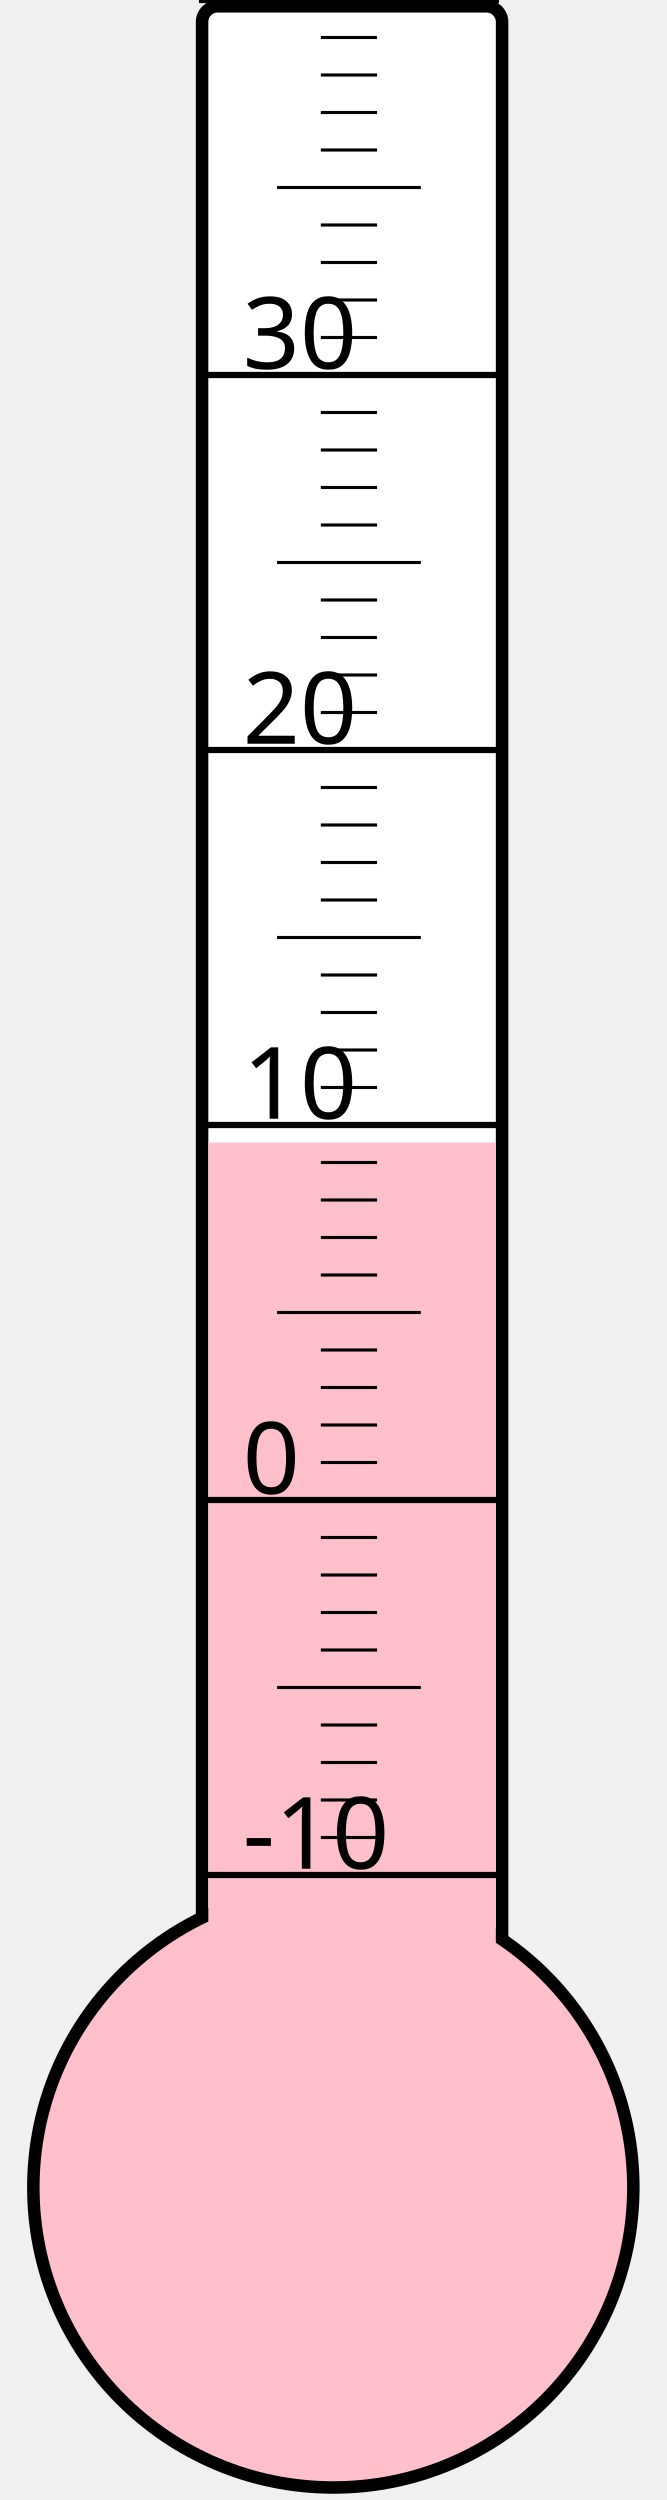
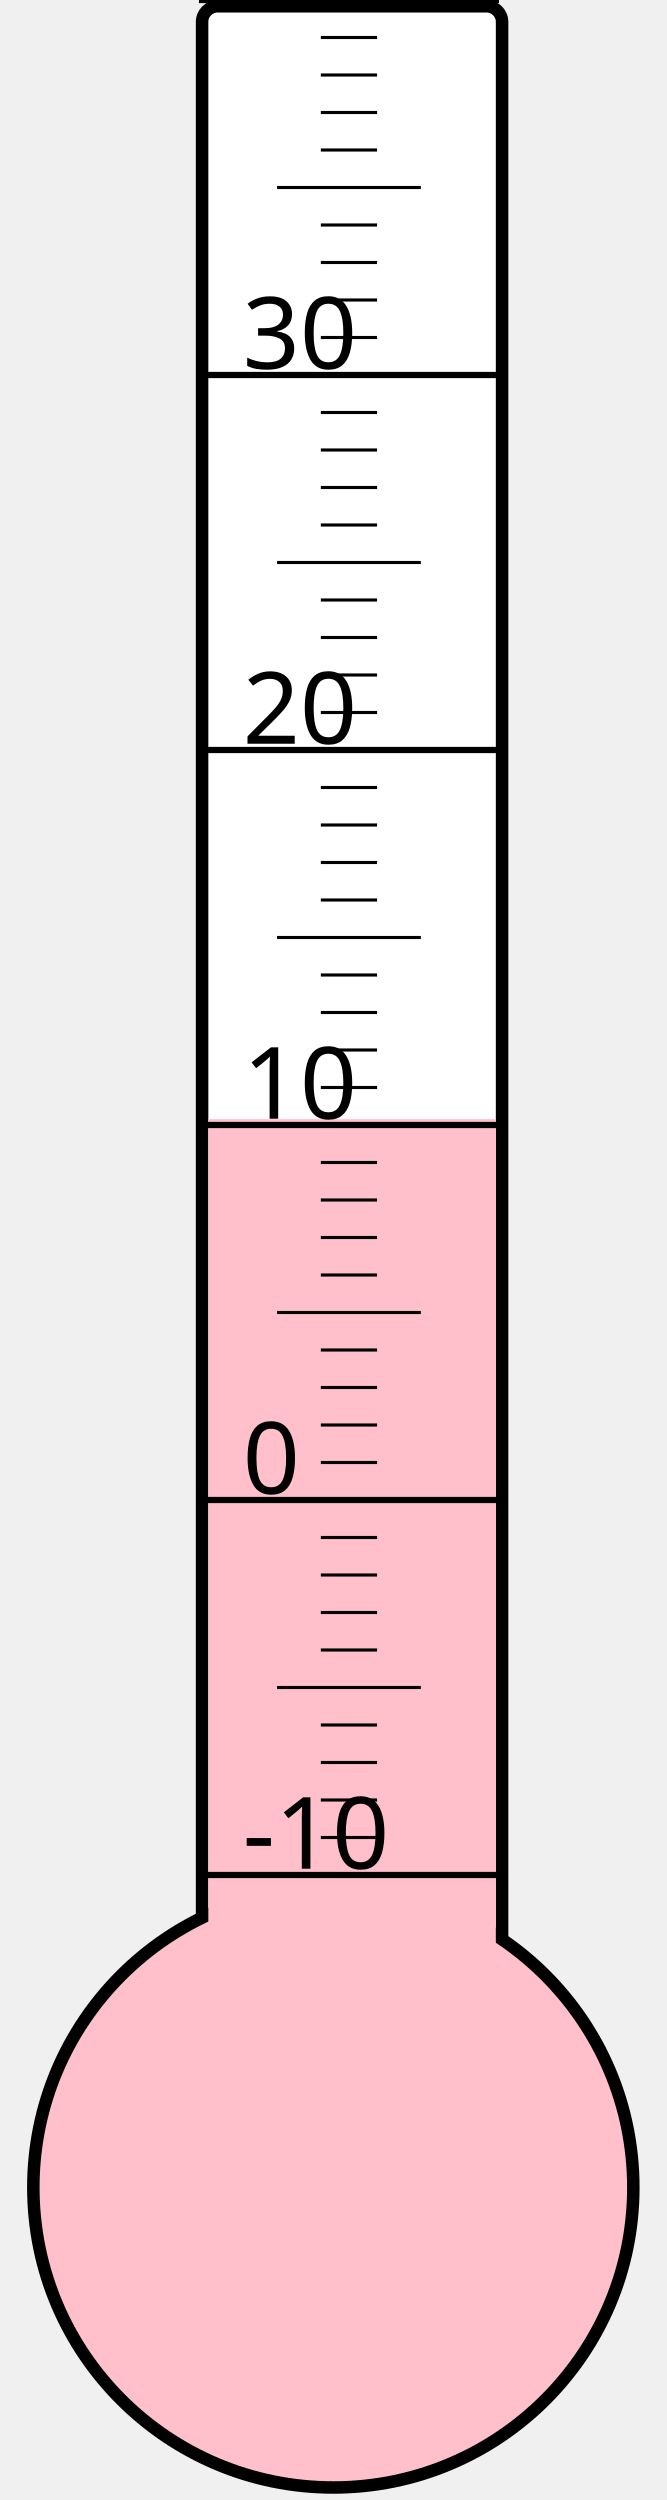
<svg xmlns="http://www.w3.org/2000/svg" width="40px" height="150px" viewBox="0 0 200 800">
  <rect width="200" height="800" x="0" y="0" style="fill: #ffffeb; fill-opacity: 0;" />
  <rect width="96" height="680" x="58" y="2" rx="5" ry="5" style="fill: white; fill-opacity: 1; stroke: black; stroke-width: 4;" />
  <circle cx="100" cy="700" r="96" style="fill: pink; stroke: black; stroke-width: 4;" />
-   <rect width="92" height="334.375" x="60" y="365.625" style="fill: pink; fill-opacity: 1; stroke-width: 0;" />
+   <rect width="92" height="341.875" x="60" y="358.125" style="fill: pink; fill-opacity: 1; stroke-width: 0;" />
  <text x="71" y="598" style="font-family: sans-serif; font-size: 24pt;">-10</text>
  <text x="71" y="478" style="font-family: sans-serif; font-size: 24pt;">0</text>
  <text x="71" y="358" style="font-family: sans-serif; font-size: 24pt;">10</text>
  <text x="71" y="238" style="font-family: sans-serif; font-size: 24pt;">20</text>
  <text x="71" y="118" style="font-family: sans-serif; font-size: 24pt;">30</text>
  <g style="stroke: black;">
    <line x1="57" y1="600" x2="153" y2="600" style="stroke-width: 2;" />
    <line x1="96" y1="588" x2="114" y2="588" style="stroke-width: 1;" />
    <line x1="96" y1="576" x2="114" y2="576" style="stroke-width: 1;" />
    <line x1="96" y1="564" x2="114" y2="564" style="stroke-width: 1;" />
    <line x1="96" y1="552" x2="114" y2="552" style="stroke-width: 1;" />
    <line x1="82" y1="540" x2="128" y2="540" style="stroke-width: 1;" />
    <line x1="96" y1="528" x2="114" y2="528" style="stroke-width: 1;" />
    <line x1="96" y1="516" x2="114" y2="516" style="stroke-width: 1;" />
    <line x1="96" y1="504" x2="114" y2="504" style="stroke-width: 1;" />
    <line x1="96" y1="492" x2="114" y2="492" style="stroke-width: 1;" />
    <line x1="57" y1="480" x2="153" y2="480" style="stroke-width: 2;" />
    <line x1="96" y1="468" x2="114" y2="468" style="stroke-width: 1;" />
    <line x1="96" y1="456" x2="114" y2="456" style="stroke-width: 1;" />
    <line x1="96" y1="444" x2="114" y2="444" style="stroke-width: 1;" />
    <line x1="96" y1="432" x2="114" y2="432" style="stroke-width: 1;" />
    <line x1="82" y1="420" x2="128" y2="420" style="stroke-width: 1;" />
    <line x1="96" y1="408" x2="114" y2="408" style="stroke-width: 1;" />
    <line x1="96" y1="396" x2="114" y2="396" style="stroke-width: 1;" />
    <line x1="96" y1="384" x2="114" y2="384" style="stroke-width: 1;" />
    <line x1="96" y1="372" x2="114" y2="372" style="stroke-width: 1;" />
    <line x1="57" y1="360" x2="153" y2="360" style="stroke-width: 2;" />
    <line x1="96" y1="348" x2="114" y2="348" style="stroke-width: 1;" />
    <line x1="96" y1="336" x2="114" y2="336" style="stroke-width: 1;" />
    <line x1="96" y1="324" x2="114" y2="324" style="stroke-width: 1;" />
    <line x1="96" y1="312" x2="114" y2="312" style="stroke-width: 1;" />
    <line x1="82" y1="300" x2="128" y2="300" style="stroke-width: 1;" />
    <line x1="96" y1="288" x2="114" y2="288" style="stroke-width: 1;" />
    <line x1="96" y1="276" x2="114" y2="276" style="stroke-width: 1;" />
    <line x1="96" y1="264" x2="114" y2="264" style="stroke-width: 1;" />
    <line x1="96" y1="252" x2="114" y2="252" style="stroke-width: 1;" />
    <line x1="57" y1="240" x2="153" y2="240" style="stroke-width: 2;" />
    <line x1="96" y1="228" x2="114" y2="228" style="stroke-width: 1;" />
    <line x1="96" y1="216" x2="114" y2="216" style="stroke-width: 1;" />
    <line x1="96" y1="204" x2="114" y2="204" style="stroke-width: 1;" />
    <line x1="96" y1="192" x2="114" y2="192" style="stroke-width: 1;" />
    <line x1="82" y1="180" x2="128" y2="180" style="stroke-width: 1;" />
    <line x1="96" y1="168" x2="114" y2="168" style="stroke-width: 1;" />
    <line x1="96" y1="156" x2="114" y2="156" style="stroke-width: 1;" />
    <line x1="96" y1="144" x2="114" y2="144" style="stroke-width: 1;" />
    <line x1="96" y1="132" x2="114" y2="132" style="stroke-width: 1;" />
    <line x1="57" y1="120" x2="153" y2="120" style="stroke-width: 2;" />
    <line x1="96" y1="108" x2="114" y2="108" style="stroke-width: 1;" />
    <line x1="96" y1="96" x2="114" y2="96" style="stroke-width: 1;" />
    <line x1="96" y1="84" x2="114" y2="84" style="stroke-width: 1;" />
    <line x1="96" y1="72" x2="114" y2="72" style="stroke-width: 1;" />
    <line x1="82" y1="60" x2="128" y2="60" style="stroke-width: 1;" />
    <line x1="96" y1="48" x2="114" y2="48" style="stroke-width: 1;" />
    <line x1="96" y1="36" x2="114" y2="36" style="stroke-width: 1;" />
    <line x1="96" y1="24" x2="114" y2="24" style="stroke-width: 1;" />
    <line x1="96" y1="12" x2="114" y2="12" style="stroke-width: 1;" />
    <line x1="57" y1="0" x2="153" y2="0" style="stroke-width: 2;" />
  </g>
</svg>
